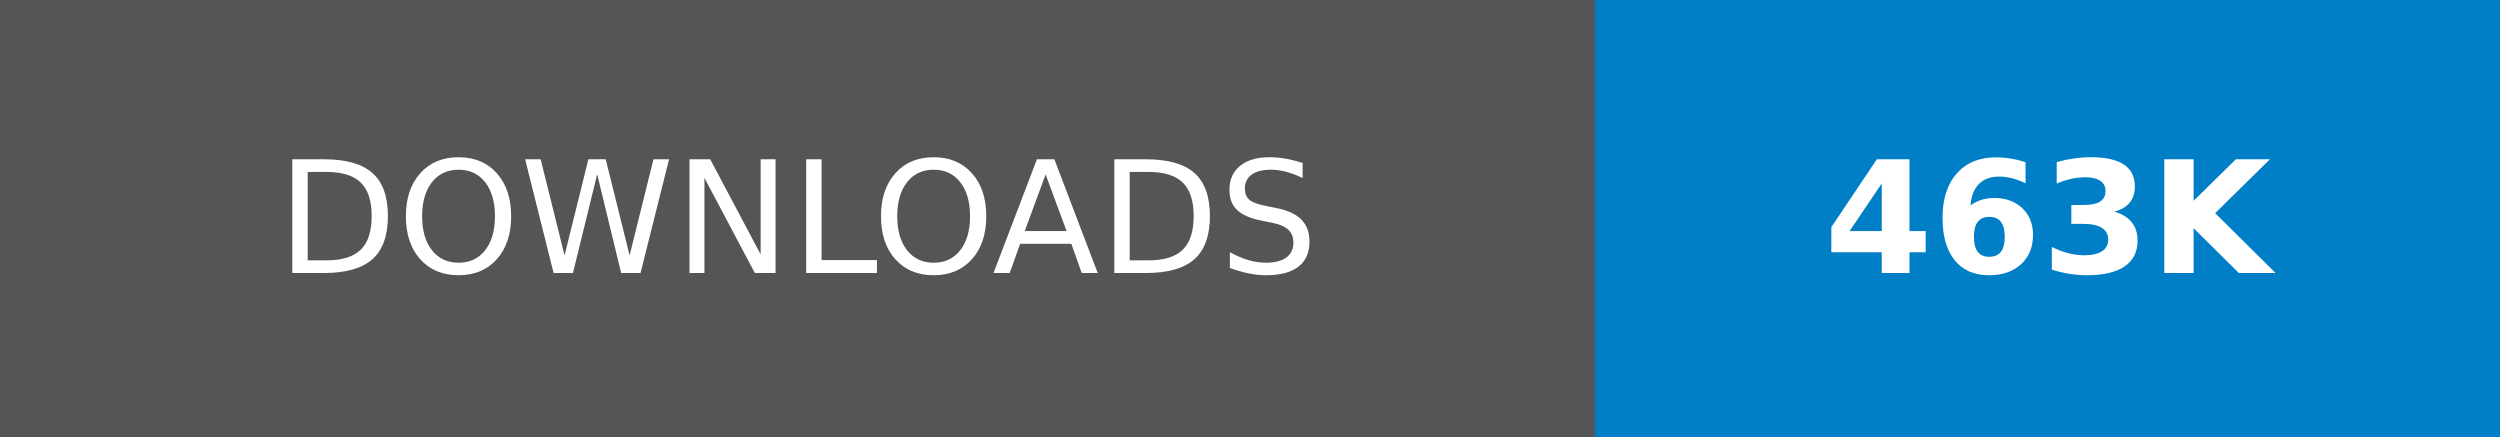
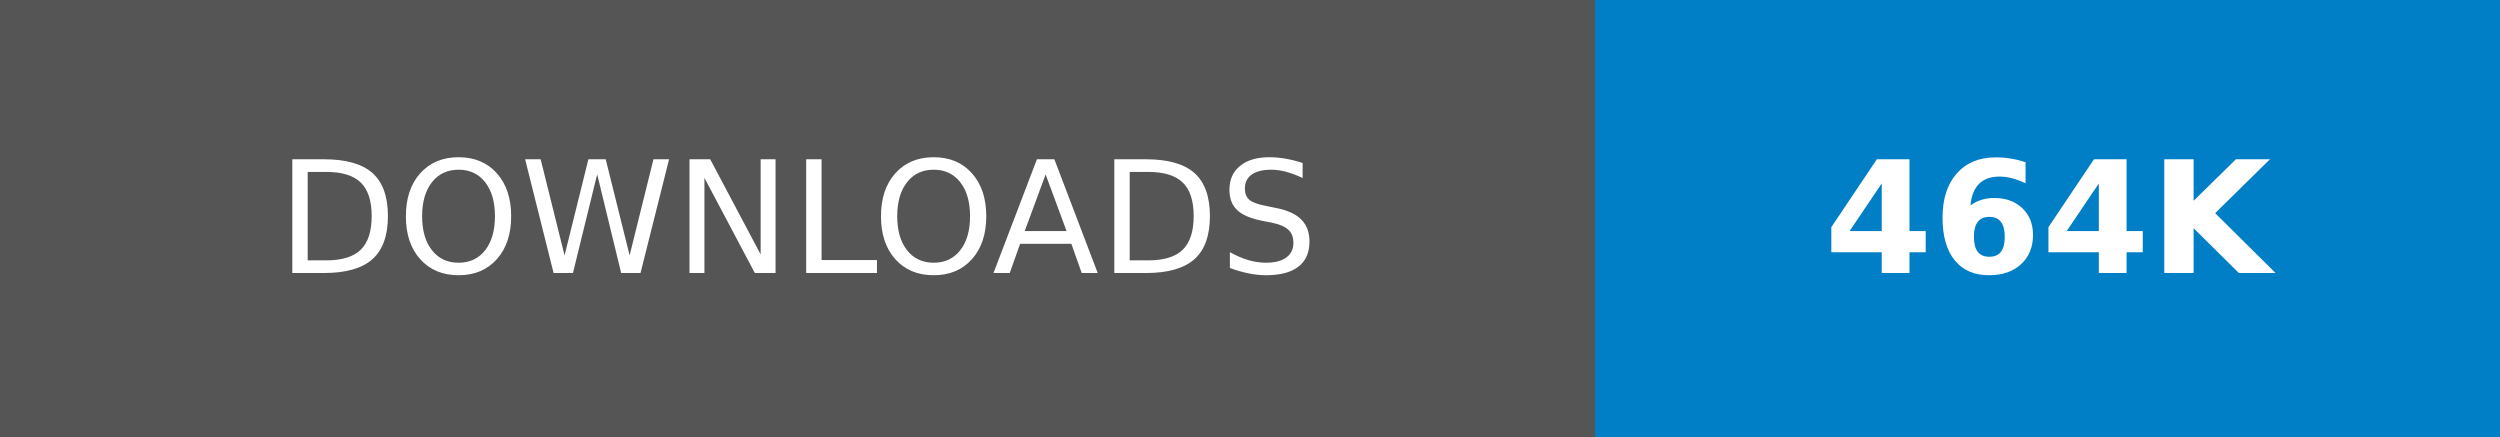
- <svg xmlns="http://www.w3.org/2000/svg" width="160.25" height="28" role="img" aria-label="DOWNLOADS: 463K">
+ <svg xmlns="http://www.w3.org/2000/svg" width="160.25" height="28" role="img" aria-label="DOWNLOADS: 464K">
  <g shape-rendering="crispEdges">
    <rect width="102.25" height="28" fill="#555" />
    <rect x="102.25" width="58" height="28" fill="#007ec6" />
  </g>
  <g fill="#fff" text-anchor="middle" font-family="Verdana,Geneva,DejaVu Sans,sans-serif" text-rendering="geometricPrecision" font-size="100">
    <text transform="scale(.1)" x="511.25" y="175" textLength="782.5" fill="#fff">DOWNLOADS</text>
-     <text transform="scale(.1)" x="1312.5" y="175" textLength="340" fill="#fff" font-weight="bold">463K</text>
+     <text transform="scale(.1)" x="1312.5" y="175" textLength="340" fill="#fff" font-weight="bold">464K</text>
  </g>
</svg>
